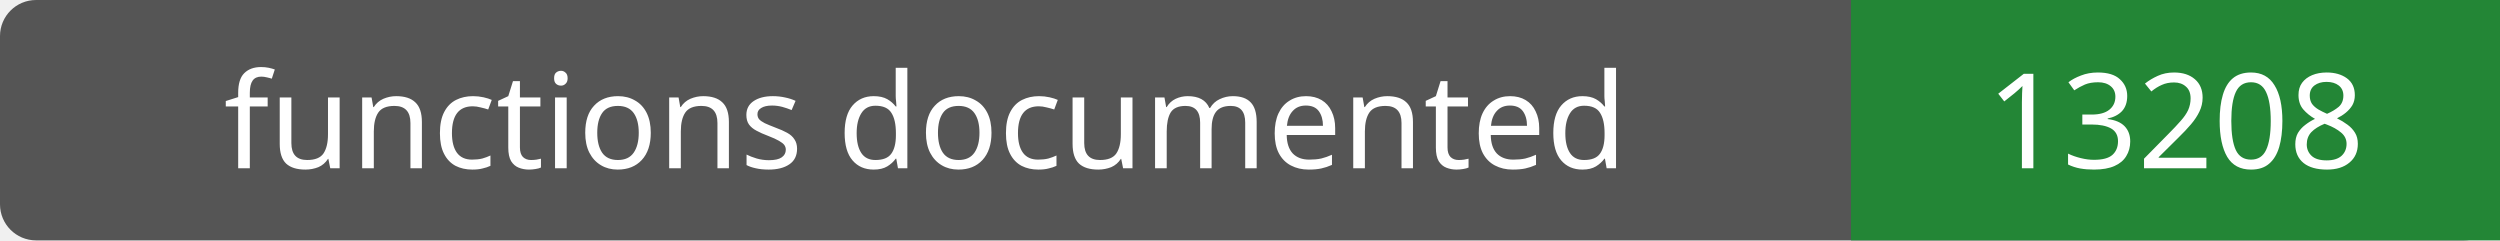
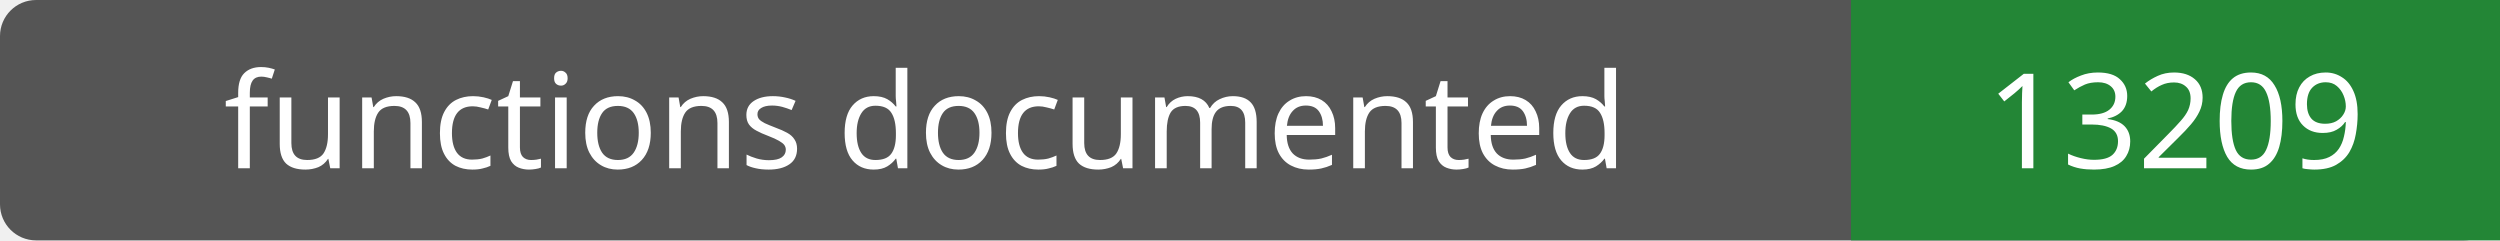
- <svg xmlns="http://www.w3.org/2000/svg" width="208" height="20" role="img" aria-label="functions documented: 13208">
+ <svg xmlns="http://www.w3.org/2000/svg" width="208" height="20" role="img" aria-label="functions documented: 13209">
  <rect width="208" height="20" rx="3" fill="#555" />
  <path fill="#238636" d="M154 0h54v20H154z" />
  <g fill="#fff" text-anchor="middle" font-family="Verdana,sans-serif" font-size="11">
    <text x="77.0" y="14">functions documented</text>
-     <text x="181.0" y="14">13208</text>
+     <text x="181.0" y="14">13209</text>
  </g>
</svg>
